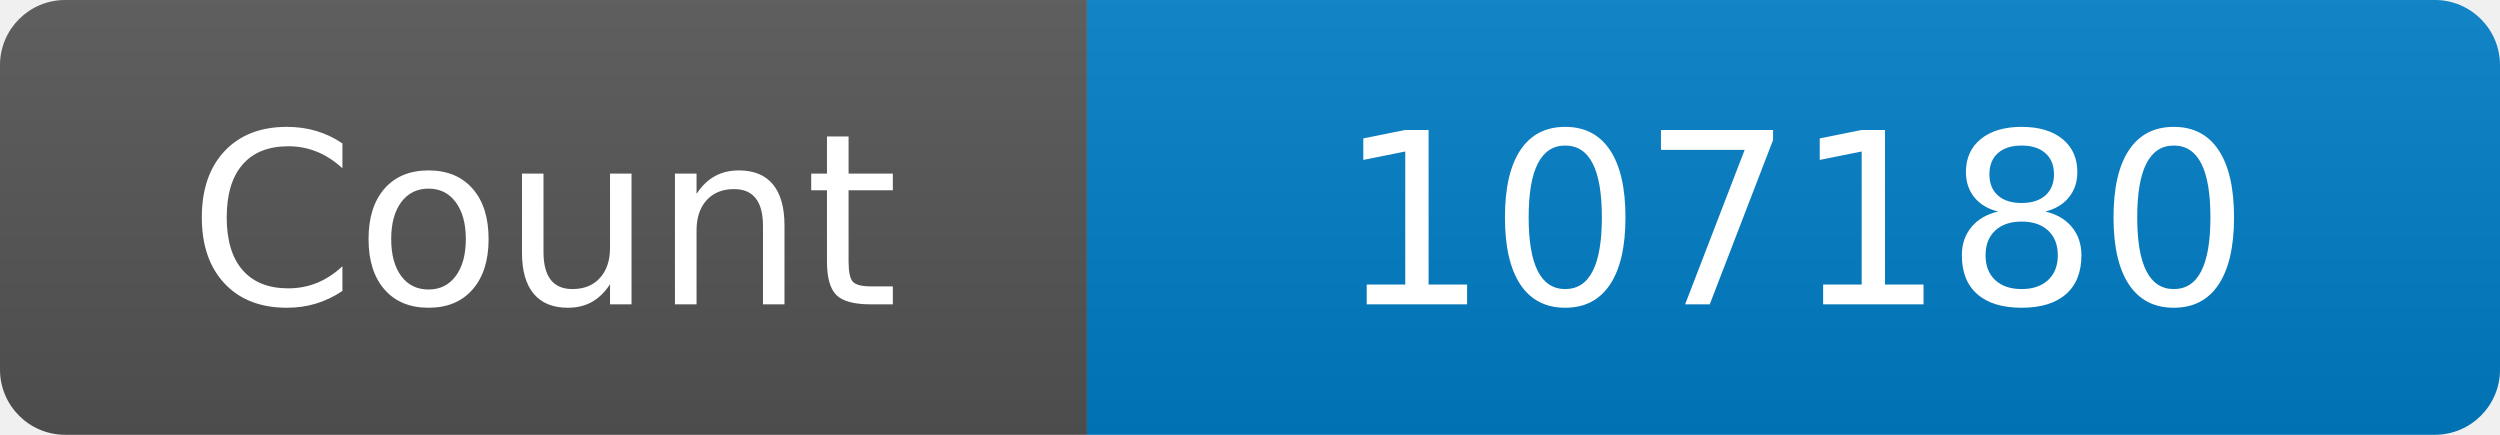
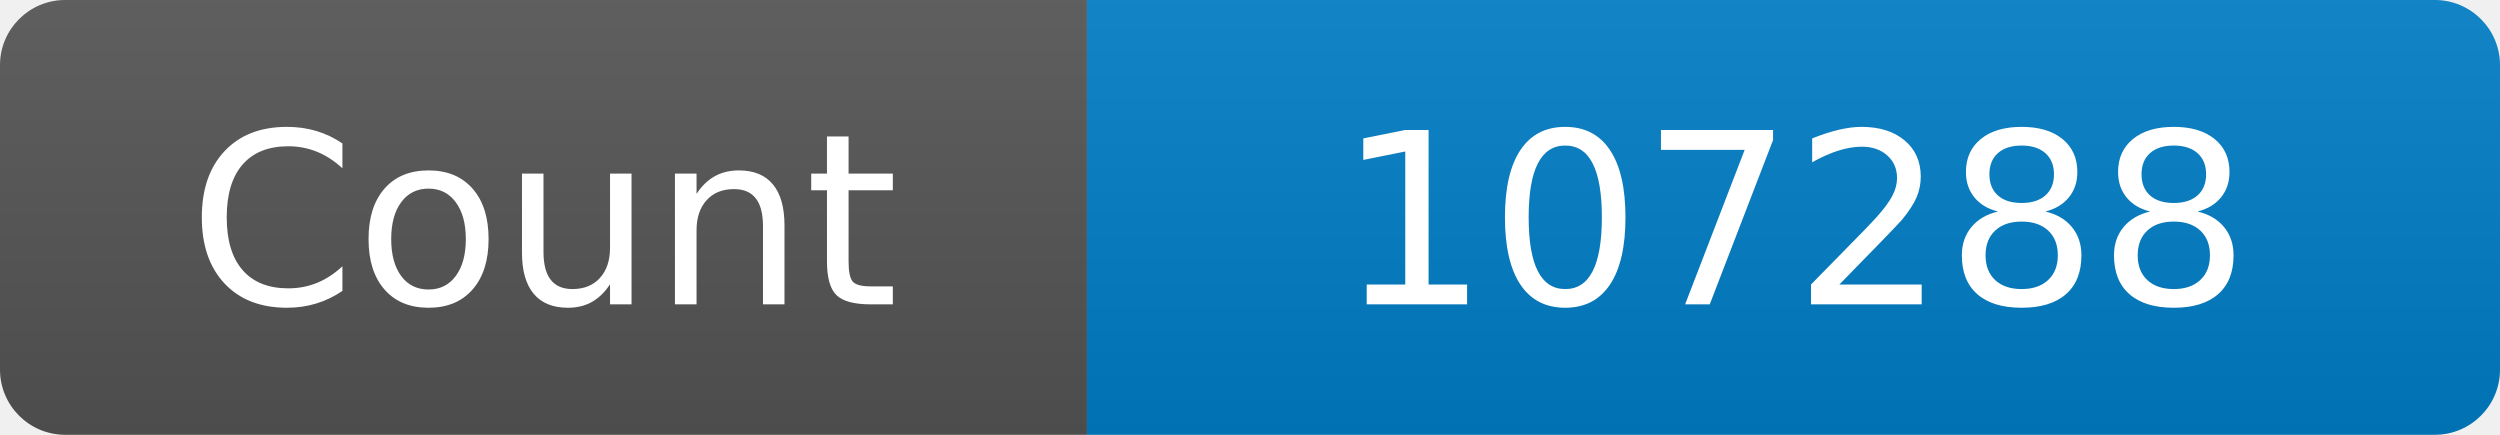
<svg xmlns="http://www.w3.org/2000/svg" width="115" height="20" role="img" aria-label="Maintained?: yes">
  <linearGradient id="s" x2="0" y2="100%">
    <stop offset="0" stop-color="#bbb" stop-opacity=".1" />
    <stop offset="1" stop-opacity=".1" />
  </linearGradient>
  <clipPath id="r">
    <rect width="115" height="20" rx="3" fill="#fff" />
  </clipPath>
  <g clip-path="url(#r)">
    <rect width="50" height="20" fill="#555" />
    <rect x="50" width="160" height="20" fill="#007ec6" />
    <rect width="115" height="20" fill="url(#s)" />
  </g>
  <g fill="#fff" text-anchor="middle" font-family="Verdana,Geneva,DejaVu Sans,sans-serif" font-size="110">
    <text x="250" y="140" transform="scale(.1)" fill="#fff">Count</text>
-     <text x="825" y="140" transform="scale(.1)" fill="#fff">107180</text>
+     <text x="825" y="140" transform="scale(.1)" fill="#fff">107288</text>
  </g>
</svg>
